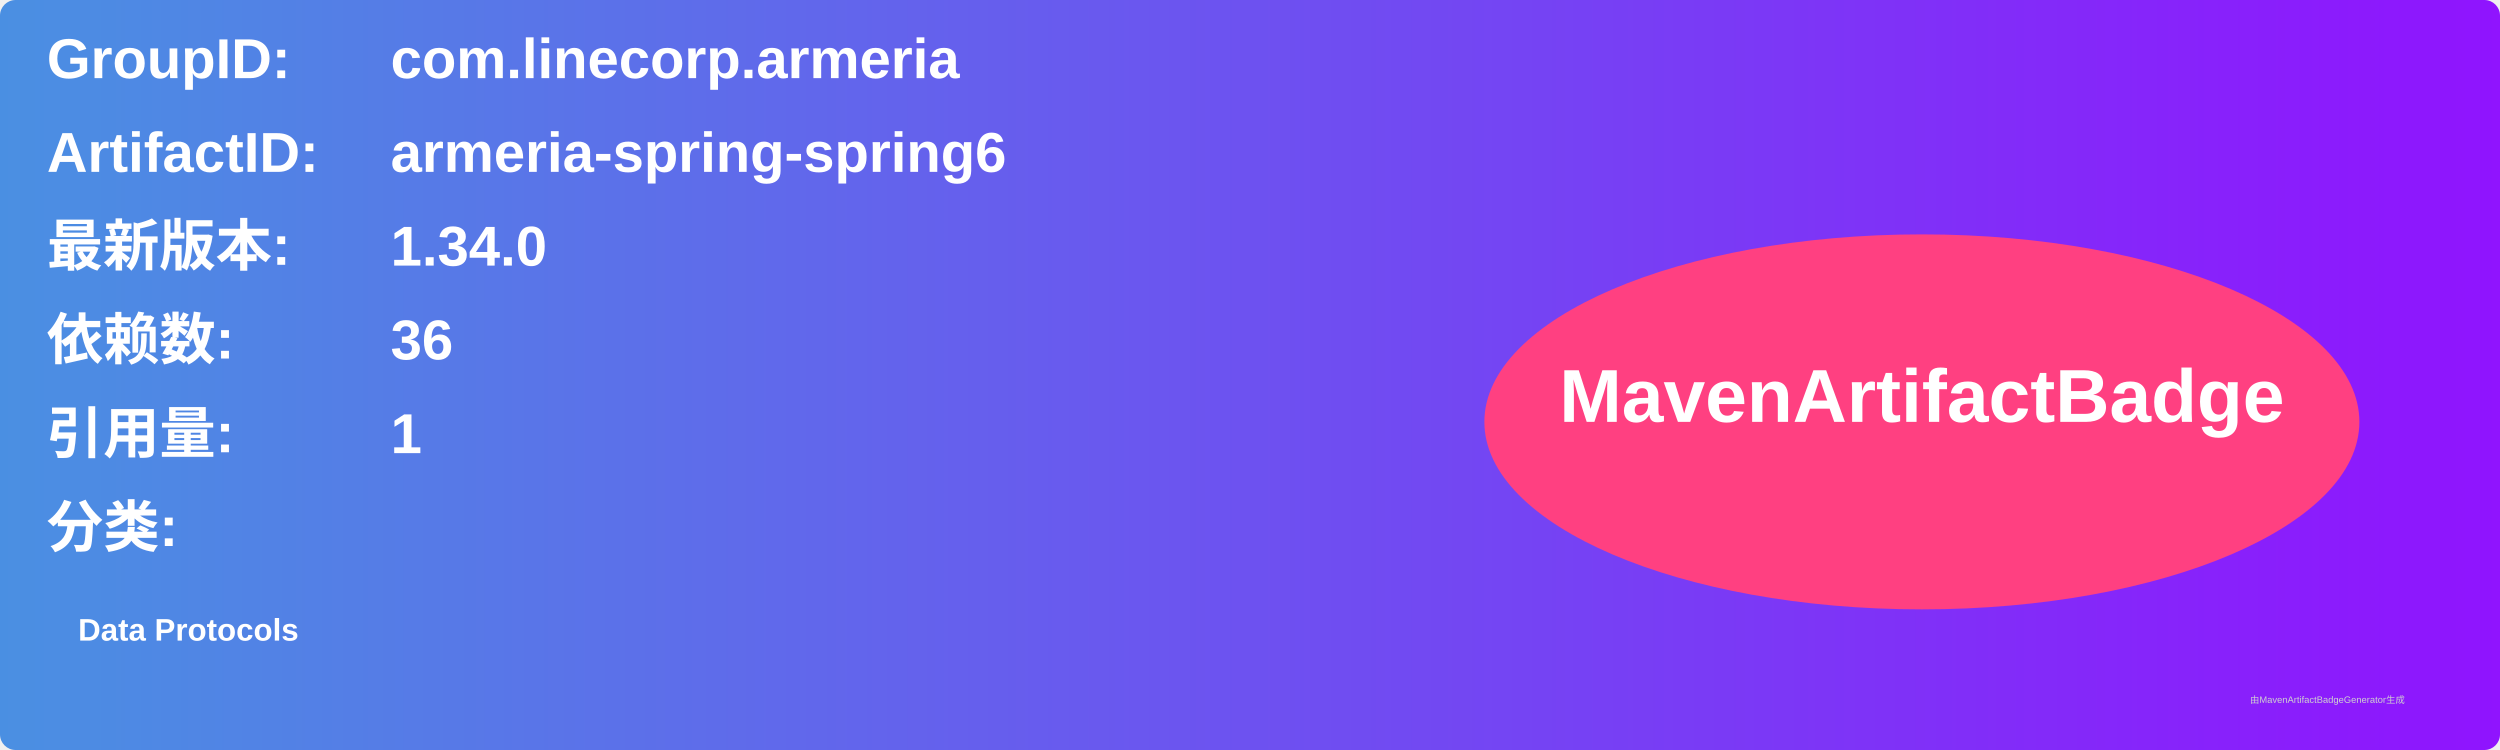
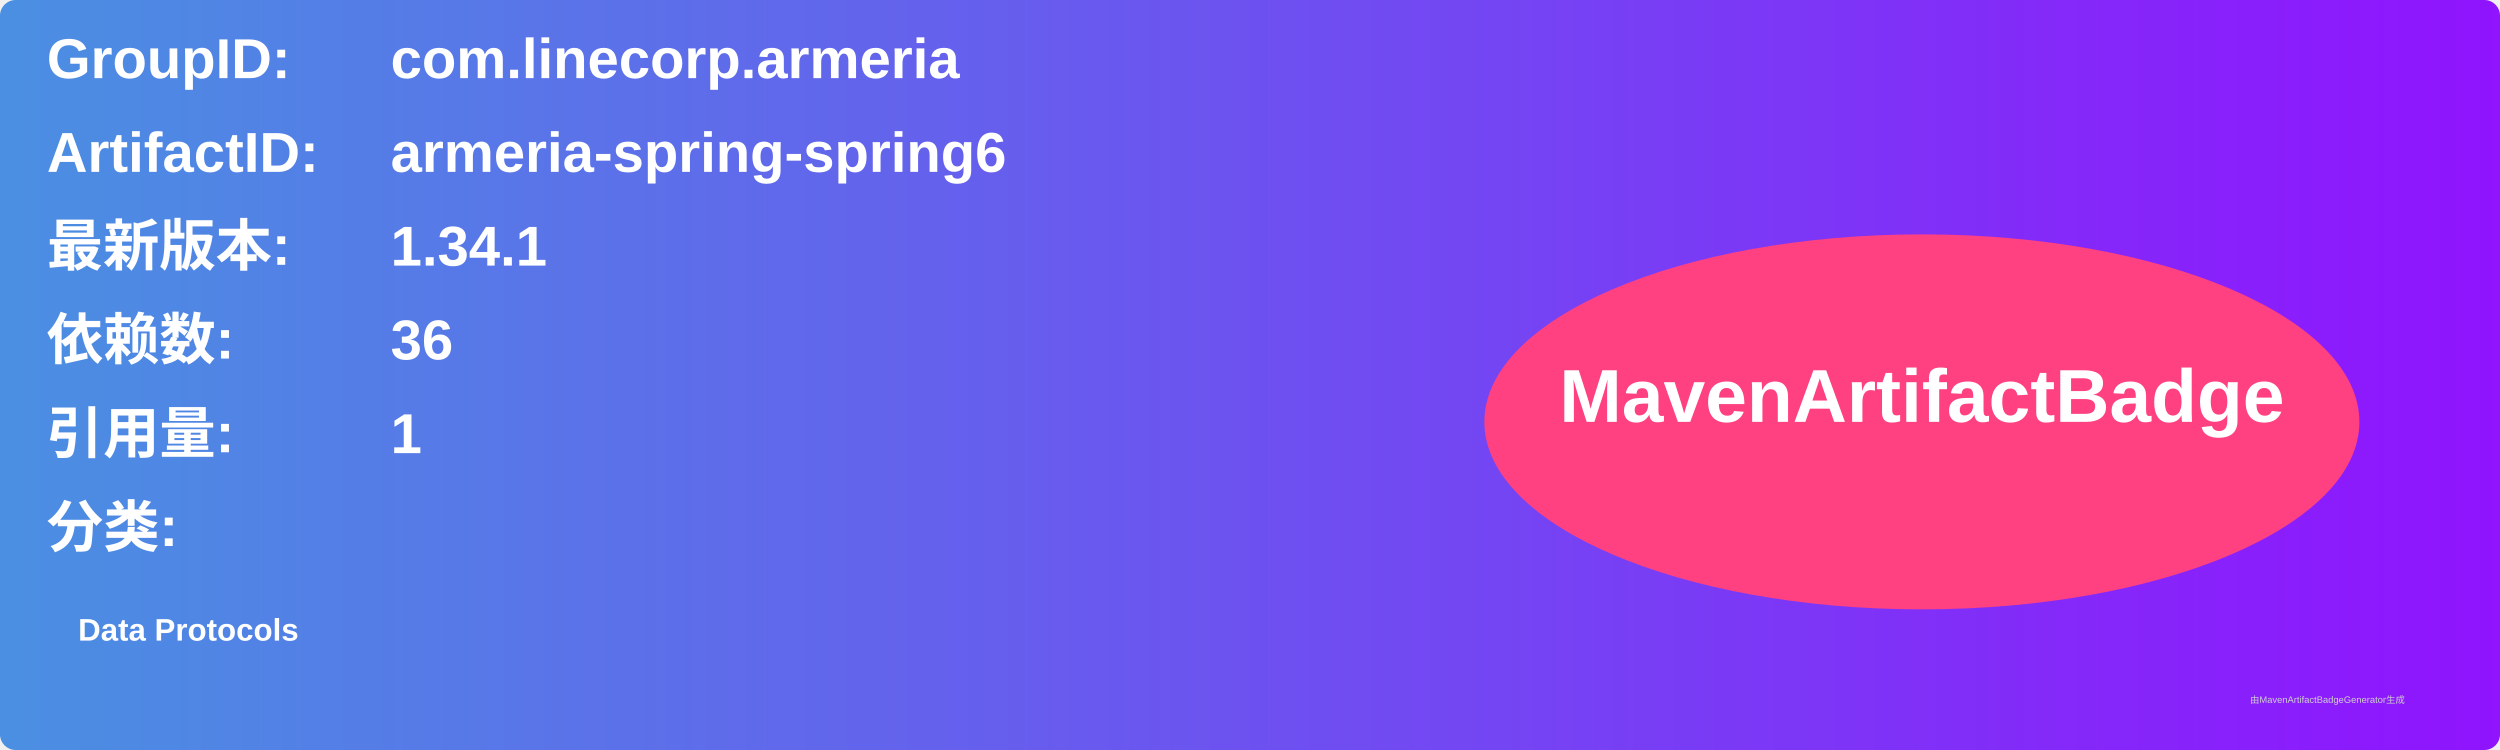
<svg xmlns="http://www.w3.org/2000/svg" width="800" height="240" viewBox="0 0 800 240">
  <linearGradient id="grad" x1="0%" y1="0%" x2="100%" y2="0%">
    <stop offset="0%" stop-color="#4a90e2" />
    <stop offset="100%" stop-color="#9013fe" />
  </linearGradient>
  <rect width="100%" height="100%" rx="5" ry="5" fill="url(#grad)" />
  <g transform="translate(15, 15)">
    <text x="0" y="10" font-family="Arial" font-size="18" fill="white" font-weight="bold" width="260">GroupID:</text>
    <text x="110" y="10" font-family="Arial" font-size="18" fill="white" font-weight="bold" width="460">com.linecorp.armeria</text>
    <text x="0" y="40" font-family="Arial" font-size="18" fill="white" font-weight="bold" width="260">ArtifactID:</text>
    <text x="110" y="40" font-family="Arial" font-size="18" fill="white" font-weight="bold" width="460">armeria-spring-spring6</text>
    <text x="0" y="70" font-family="Arial" font-size="18" fill="white" font-weight="bold">最新版本:</text>
    <text x="110" y="70" font-family="Arial" font-size="18" fill="white" font-weight="bold">
-       <tspan font-weight="bold">1.34.0</tspan>
+       <tspan font-weight="bold">1.34.1</tspan>
    </text>
    <text x="0" y="100" font-family="Arial" font-size="18" fill="white" font-weight="bold">依赖数: </text>
    <text x="110" y="100" font-family="Arial" font-size="18" fill="white">
      <tspan font-weight="bold">36</tspan>
    </text>
    <text x="0" y="130" font-family="Arial" font-size="18" fill="white" font-weight="bold">引用量: </text>
    <text x="110" y="130" font-family="Arial" font-size="18" fill="white">
      <tspan font-weight="bold">1</tspan>
    </text>
    <text x="0" y="160" font-family="Arial" font-size="18" fill="white" font-weight="bold">分类:</text>
    <text x="10" y="190" font-family="Arial" font-size="10" fill="white">
      <tspan font-weight="bold">Data Protocols</tspan>
    </text>
    <ellipse cx="600" cy="120" rx="140" ry="60" fill="#ff4081" />
    <text x="600" y="120" text-anchor="middle" font-family="Arial" font-size="24" fill="white" font-weight="bold">MavenArtifactBadge</text>
  </g>
  <text x="720" y="225" font-family="Arial" font-size="3" fill="#d0d0d0">由MavenArtifactBadgeGenerator生成</text>
</svg>
